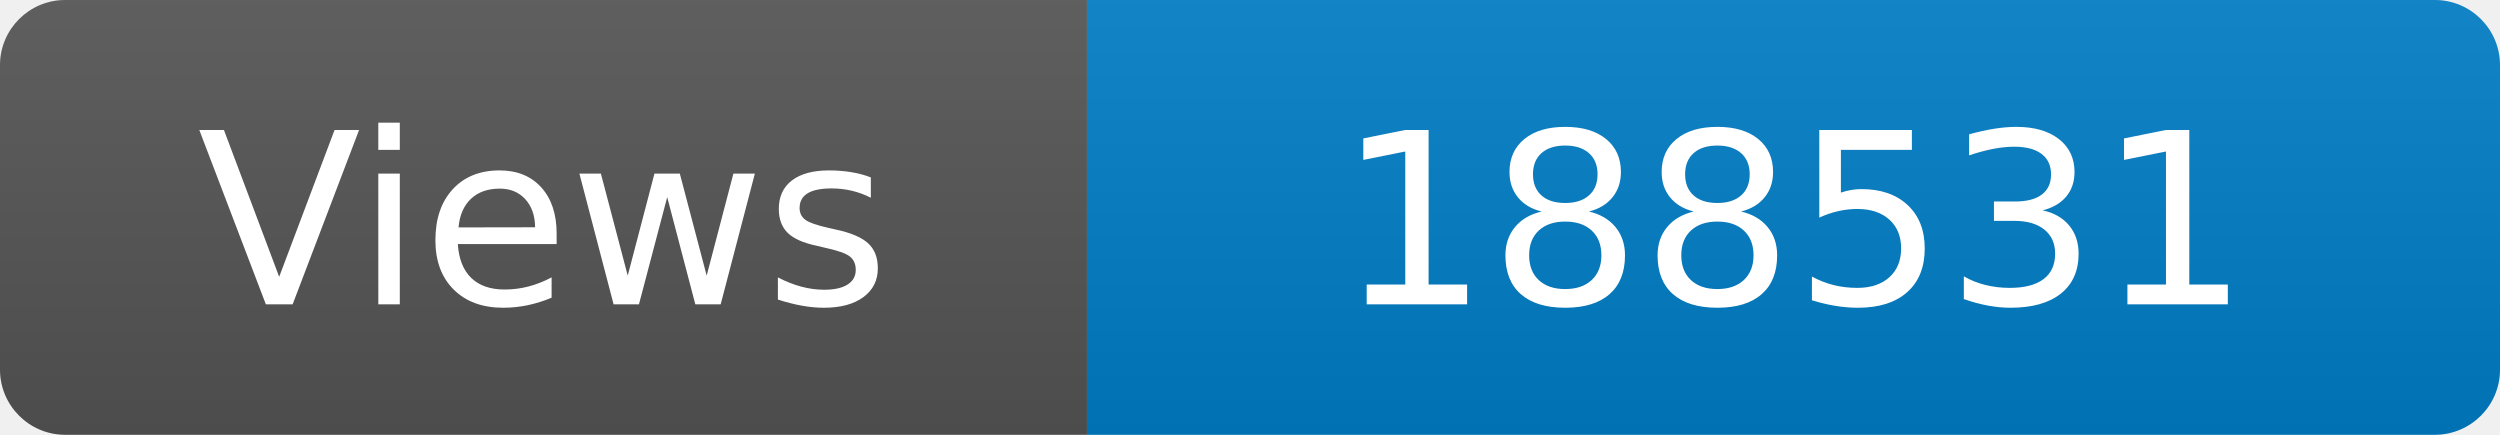
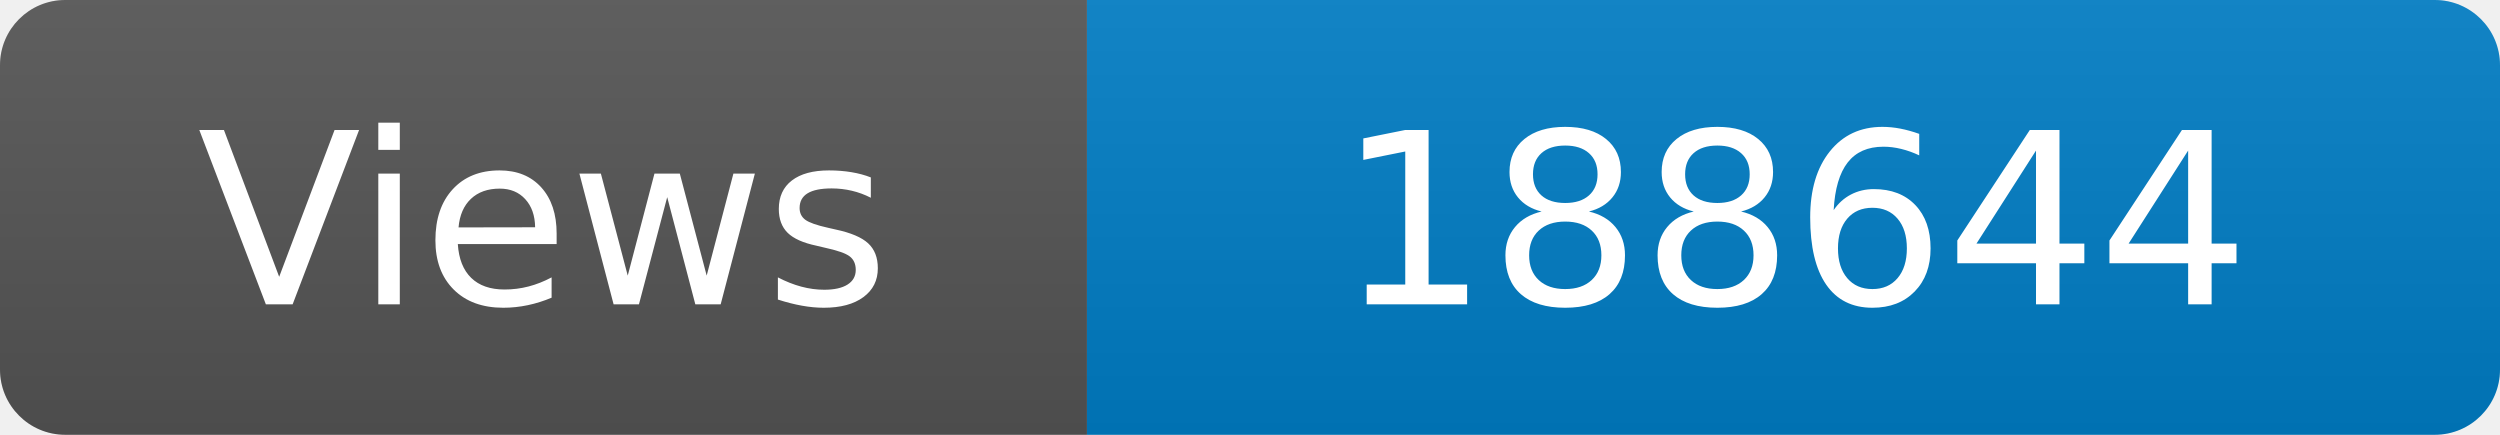
<svg xmlns="http://www.w3.org/2000/svg" width="115" height="20" role="img" aria-label="Maintained?: yes">
  <linearGradient id="s" x2="0" y2="100%">
    <stop offset="0" stop-color="#bbb" stop-opacity=".1" />
    <stop offset="1" stop-opacity=".1" />
  </linearGradient>
  <clipPath id="r">
    <rect width="115" height="20" rx="3" fill="#fff" />
  </clipPath>
  <g clip-path="url(#r)">
    <rect width="50" height="20" fill="#555" />
    <rect x="50" width="160" height="20" fill="#007ec6" />
    <rect width="115" height="20" fill="url(#s)" />
  </g>
  <g fill="#fff" text-anchor="middle" font-family="Verdana,Geneva,DejaVu Sans,sans-serif" font-size="110">
    <text x="250" y="140" transform="scale(.1)" fill="#fff">Views</text>
-     <text x="825" y="140" transform="scale(.1)" fill="#fff">188531</text>
+     <text x="825" y="140" transform="scale(.1)" fill="#fff">188644</text>
  </g>
</svg>
